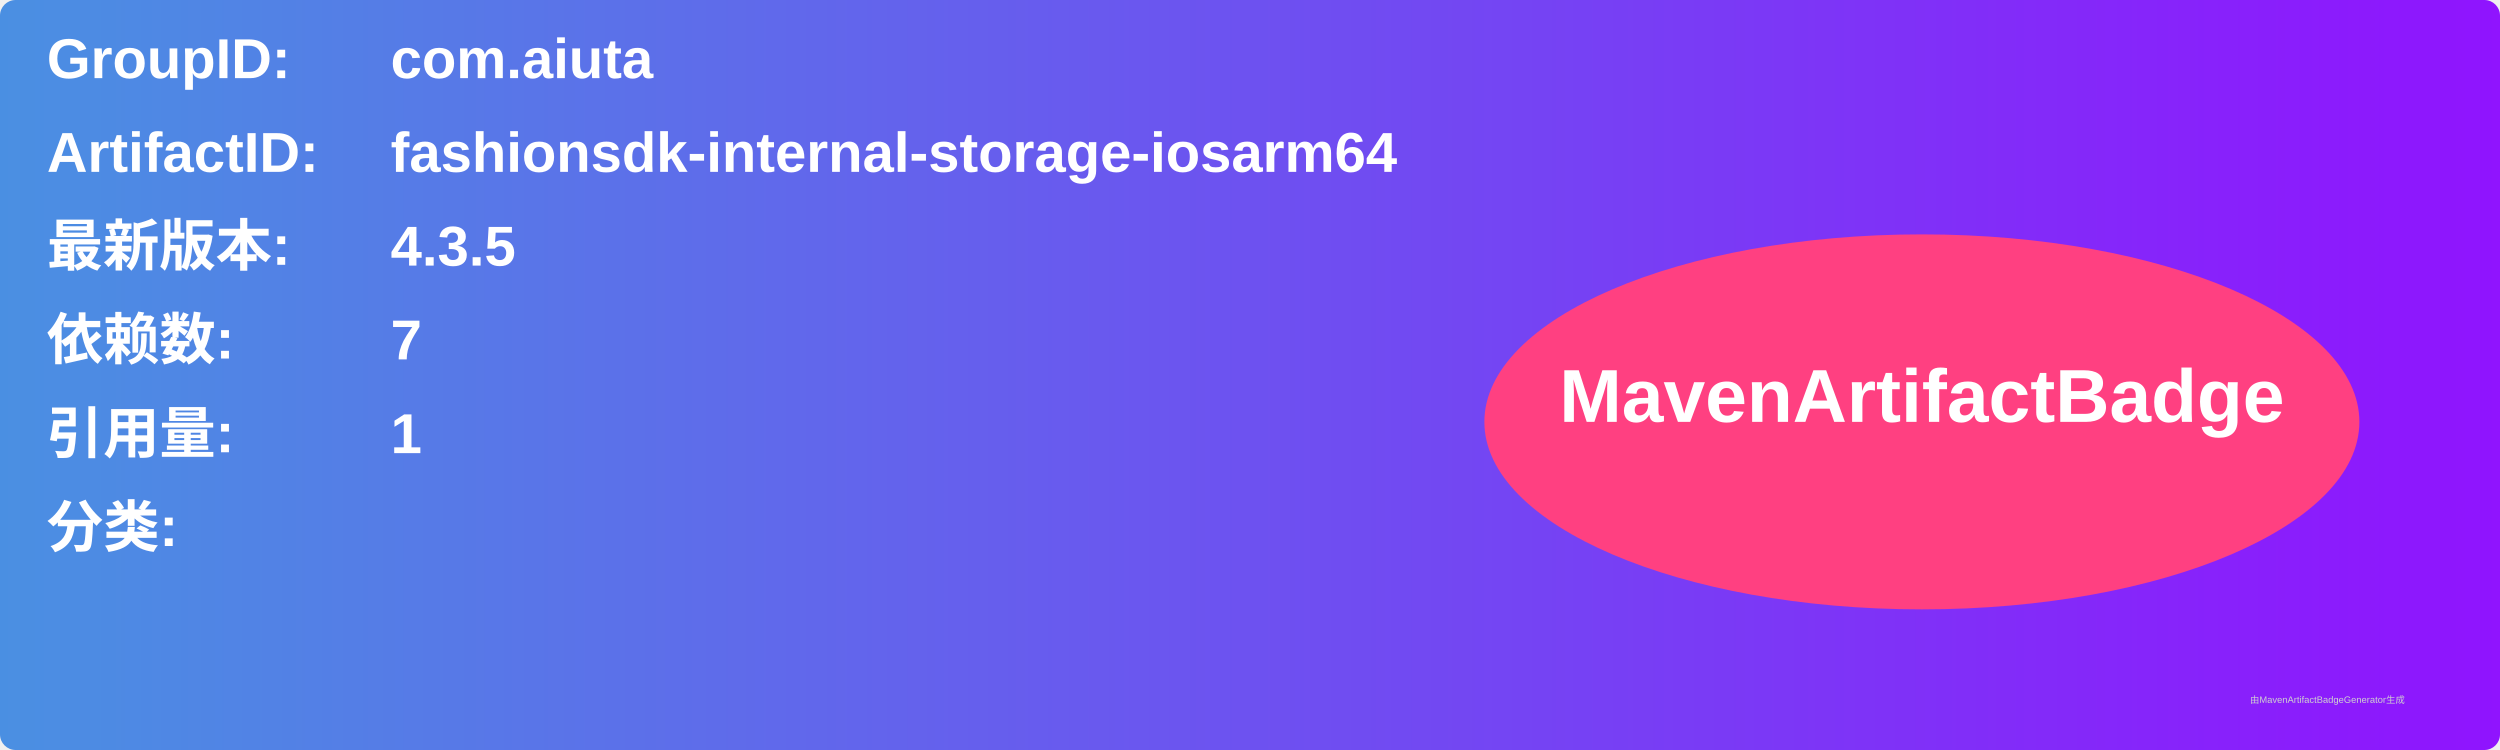
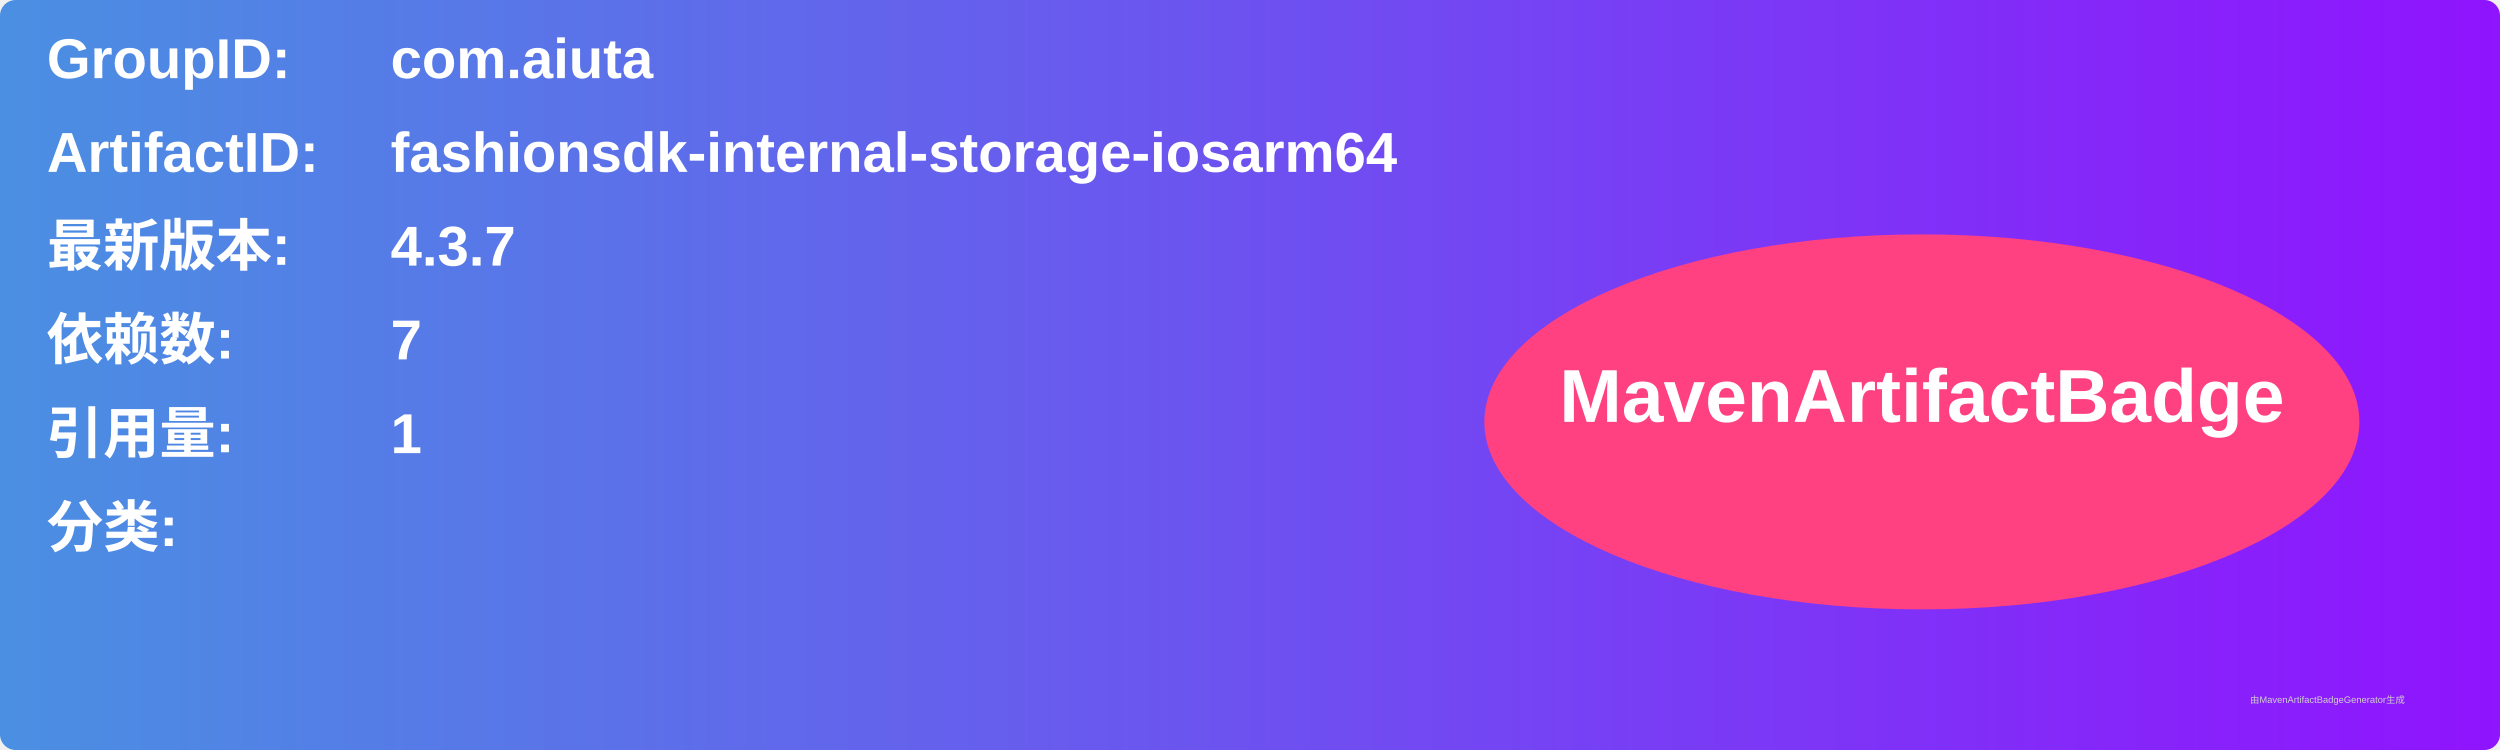
<svg xmlns="http://www.w3.org/2000/svg" width="800" height="240" viewBox="0 0 800 240">
  <linearGradient id="grad" x1="0%" y1="0%" x2="100%" y2="0%">
    <stop offset="0%" stop-color="#4a90e2" />
    <stop offset="100%" stop-color="#9013fe" />
  </linearGradient>
  <rect width="100%" height="100%" rx="5" ry="5" fill="url(#grad)" />
  <g transform="translate(15, 15)">
    <text x="0" y="10" font-family="Arial" font-size="18" fill="white" font-weight="bold" width="260">GroupID:</text>
    <text x="110" y="10" font-family="Arial" font-size="18" fill="white" font-weight="bold" width="460">com.aiuta</text>
    <text x="0" y="40" font-family="Arial" font-size="18" fill="white" font-weight="bold" width="260">ArtifactID:</text>
    <text x="110" y="40" font-family="Arial" font-size="18" fill="white" font-weight="bold" width="460">fashionsdk-internal-storage-iosarm64</text>
    <text x="0" y="70" font-family="Arial" font-size="18" fill="white" font-weight="bold">最新版本:</text>
    <text x="110" y="70" font-family="Arial" font-size="18" fill="white" font-weight="bold">
-       <tspan font-weight="bold">4.3.5</tspan>
+       <tspan font-weight="bold">4.3.7</tspan>
    </text>
    <text x="0" y="100" font-family="Arial" font-size="18" fill="white" font-weight="bold">依赖数: </text>
    <text x="110" y="100" font-family="Arial" font-size="18" fill="white">
      <tspan font-weight="bold">7</tspan>
    </text>
    <text x="0" y="130" font-family="Arial" font-size="18" fill="white" font-weight="bold">引用量: </text>
    <text x="110" y="130" font-family="Arial" font-size="18" fill="white">
      <tspan font-weight="bold">1</tspan>
    </text>
    <text x="0" y="160" font-family="Arial" font-size="18" fill="white" font-weight="bold">分类:</text>
    <text x="10" y="190" font-family="Arial" font-size="10" fill="white">
      <tspan font-weight="bold" />
    </text>
    <ellipse cx="600" cy="120" rx="140" ry="60" fill="#ff4081" />
    <text x="600" y="120" text-anchor="middle" font-family="Arial" font-size="24" fill="white" font-weight="bold">MavenArtifactBadge</text>
  </g>
  <text x="720" y="225" font-family="Arial" font-size="3" fill="#d0d0d0">由MavenArtifactBadgeGenerator生成</text>
</svg>
